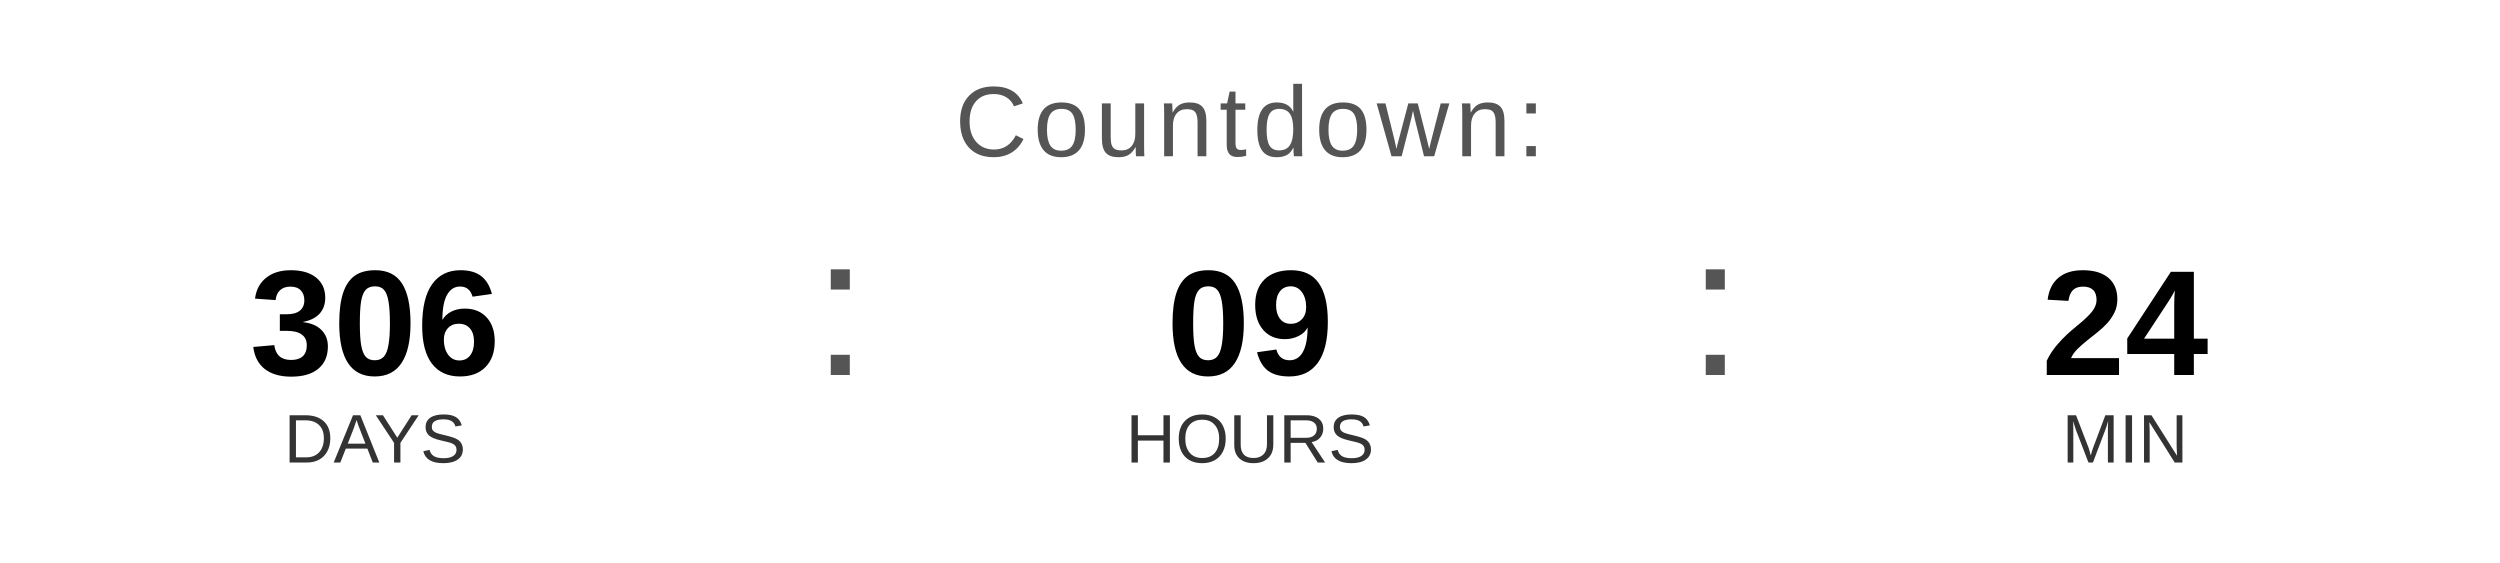
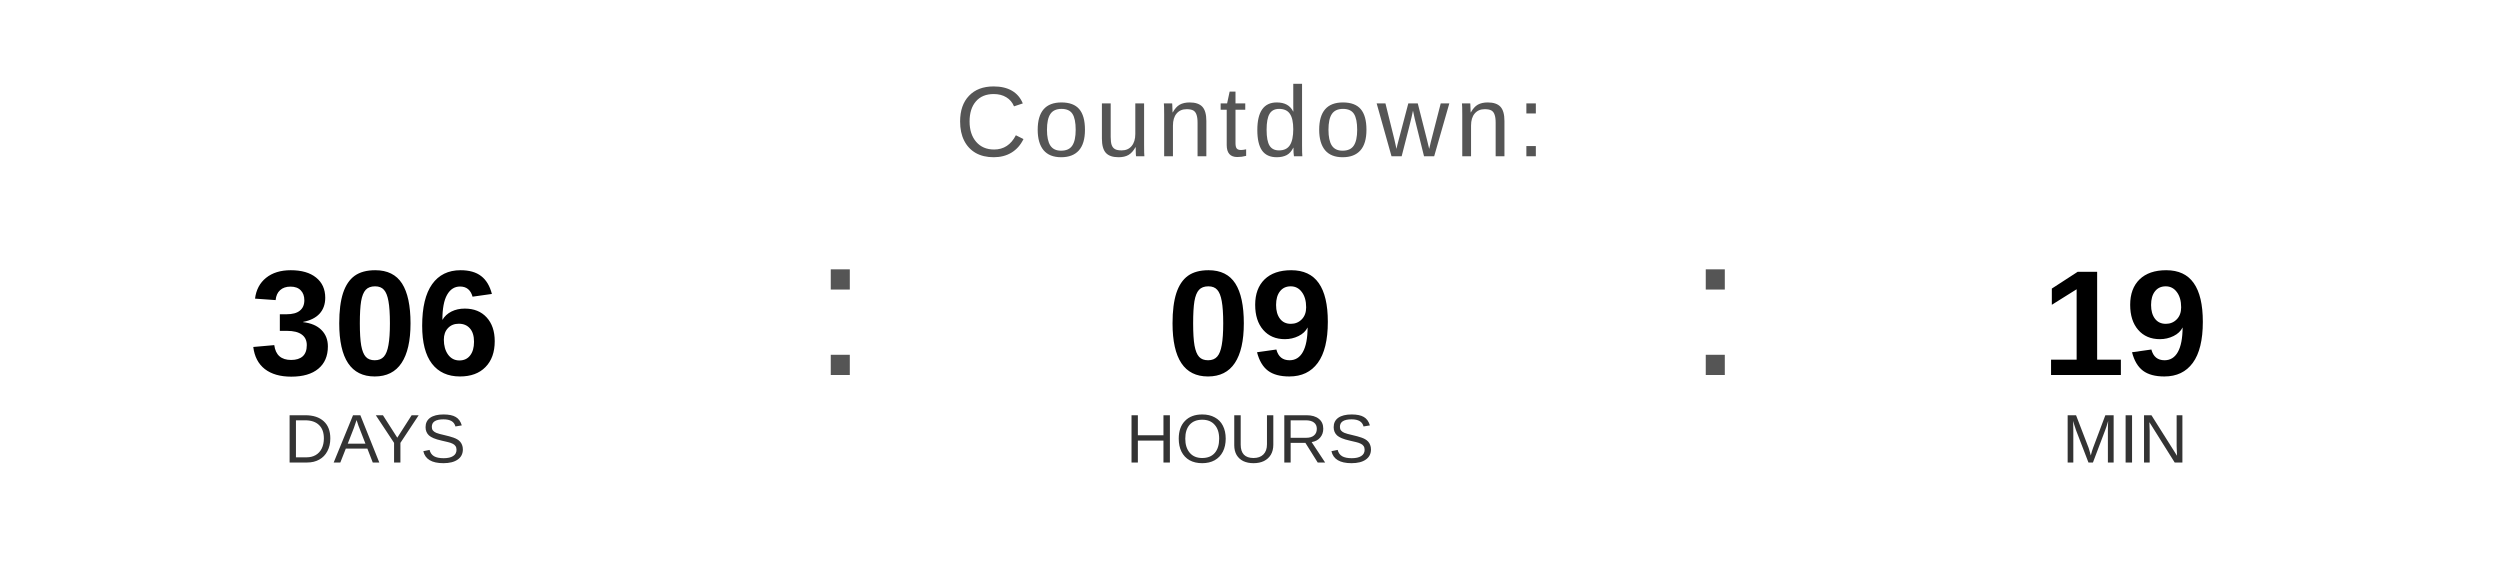
<svg xmlns="http://www.w3.org/2000/svg" width="400" height="90" viewBox="0 0 400 90">
  <text x="200" y="25" font-family="Arial, Helvetica, sans-serif" font-size="16" fill="#555555" text-anchor="middle" letter-spacing="1">
    Countdown:
  </text>
  <text x="60" y="60" font-family="Arial, Helvetica, sans-serif" font-size="24" font-weight="bold" fill="#000000" text-anchor="middle">306</text>
  <text x="60" y="74" font-family="Arial, Helvetica, sans-serif" font-size="11" fill="#333333" text-anchor="middle">DAYS</text>
  <text x="130" y="60" font-family="Arial, sans-serif" font-size="32" fill="#555555">:</text>
  <text x="200" y="60" font-family="Arial, Helvetica, sans-serif" font-size="24" font-weight="bold" fill="#000000" text-anchor="middle">09</text>
  <text x="200" y="74" font-family="Arial, Helvetica, sans-serif" font-size="11" fill="#333333" text-anchor="middle">HOURS</text>
  <text x="270" y="60" font-family="Arial, sans-serif" font-size="32" fill="#555555">:</text>
-   <text x="340" y="60" font-family="Arial, Helvetica, sans-serif" font-size="24" font-weight="bold" fill="#000000" text-anchor="middle">24</text>
+   <text x="340" y="60" font-family="Arial, Helvetica, sans-serif" font-size="24" font-weight="bold" fill="#000000" text-anchor="middle">19</text>
  <text x="340" y="74" font-family="Arial, Helvetica, sans-serif" font-size="11" fill="#333333" text-anchor="middle">MIN</text>
</svg>
